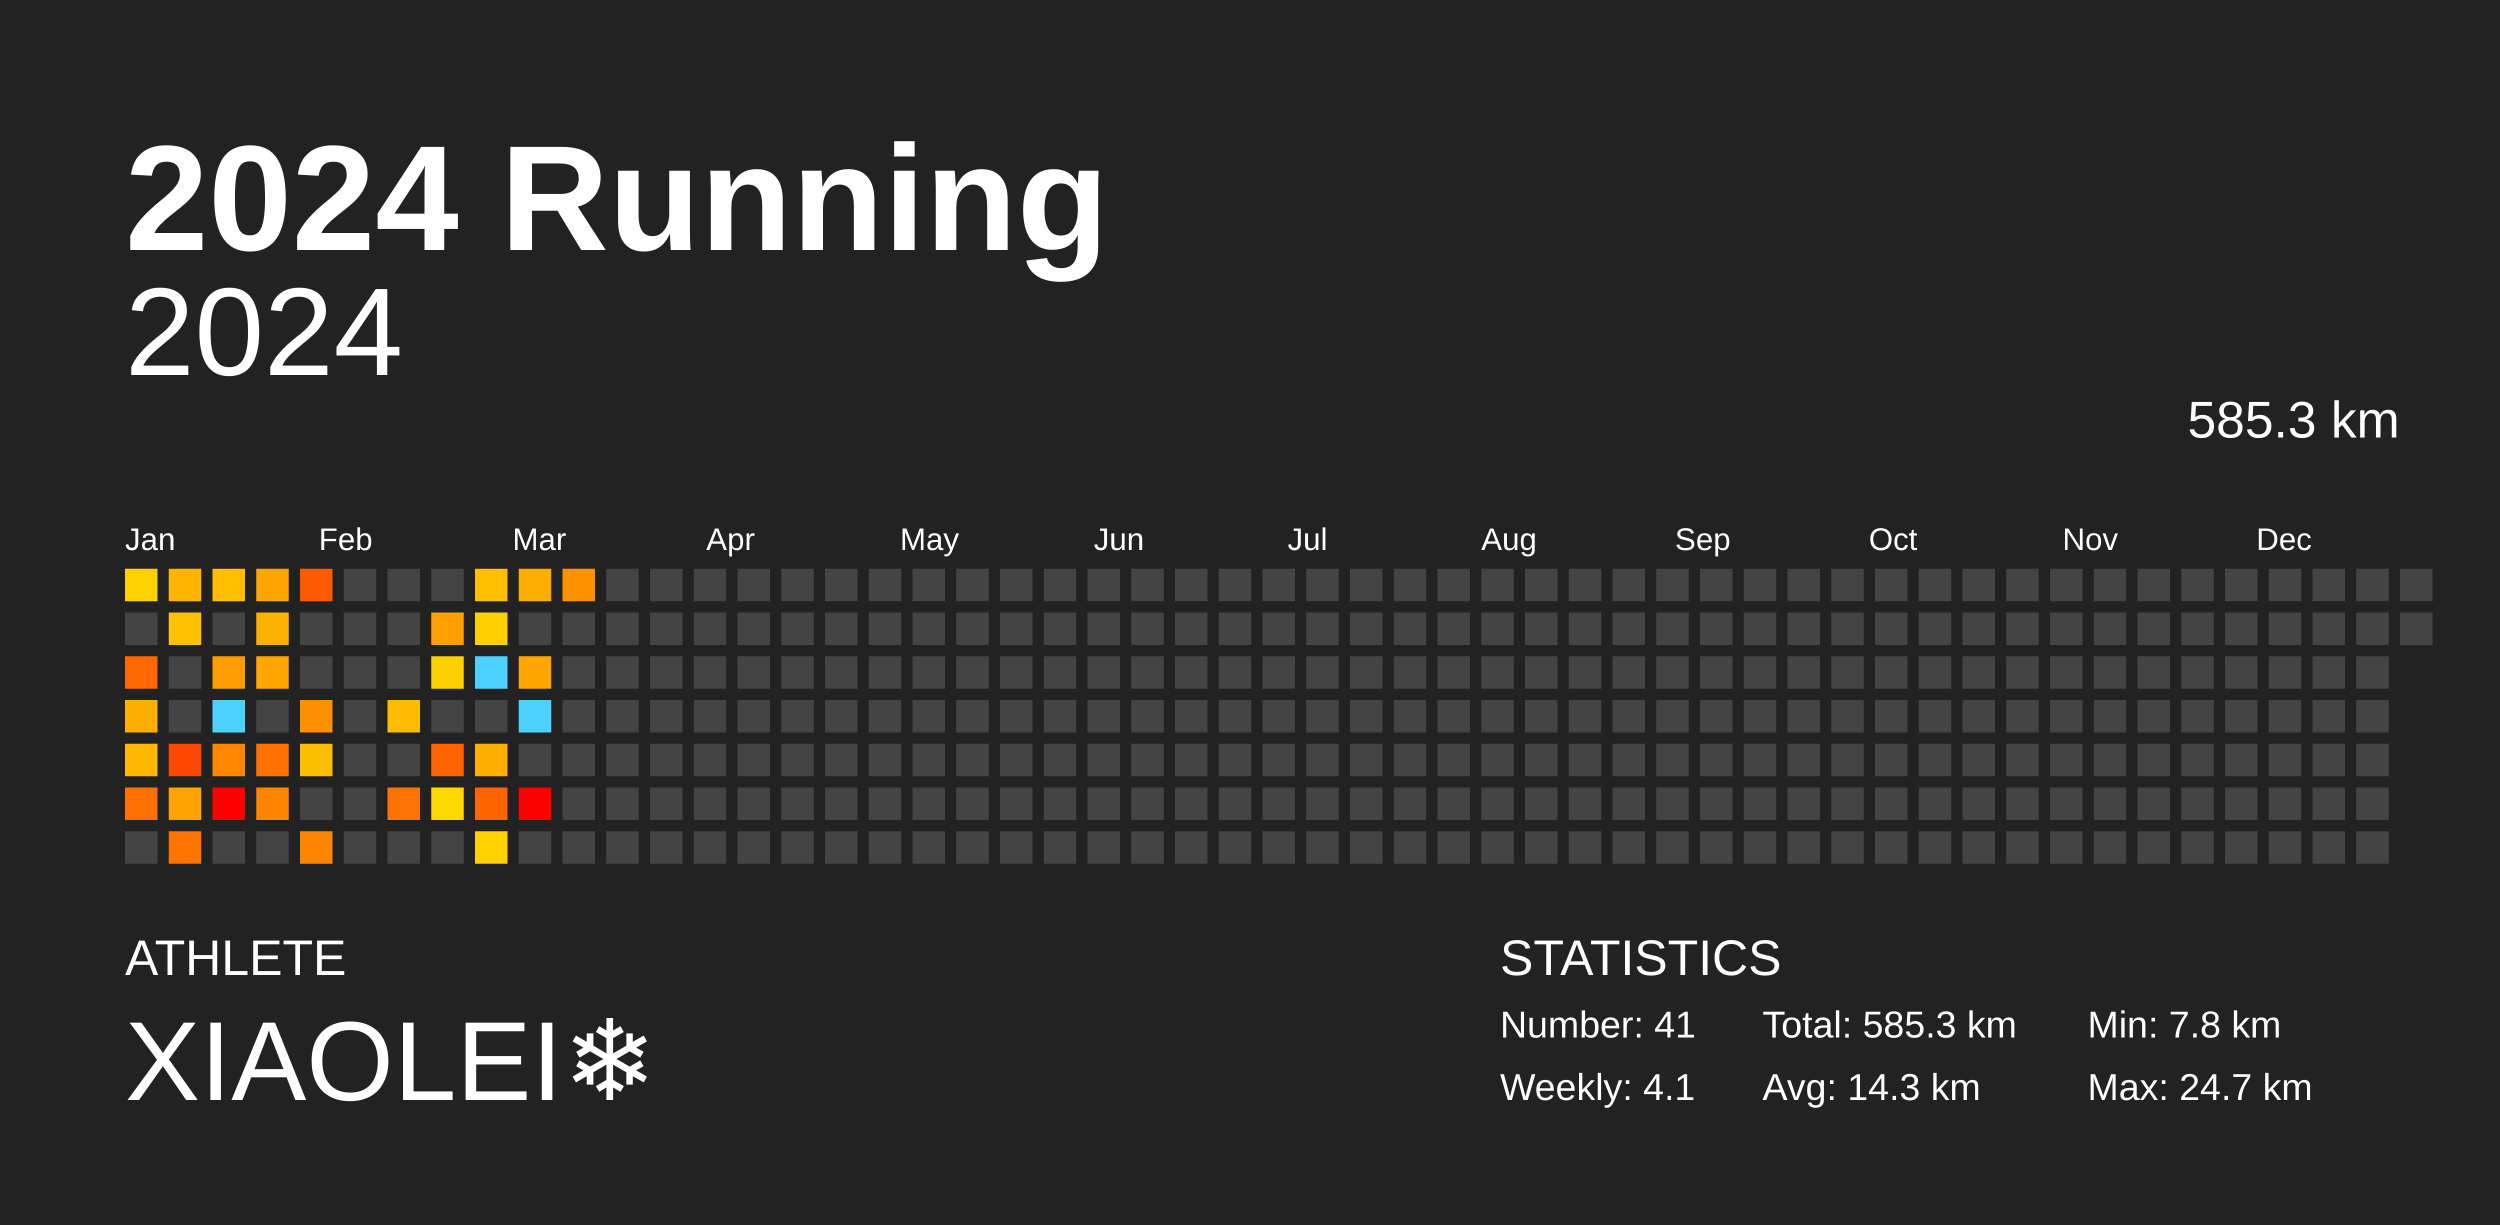
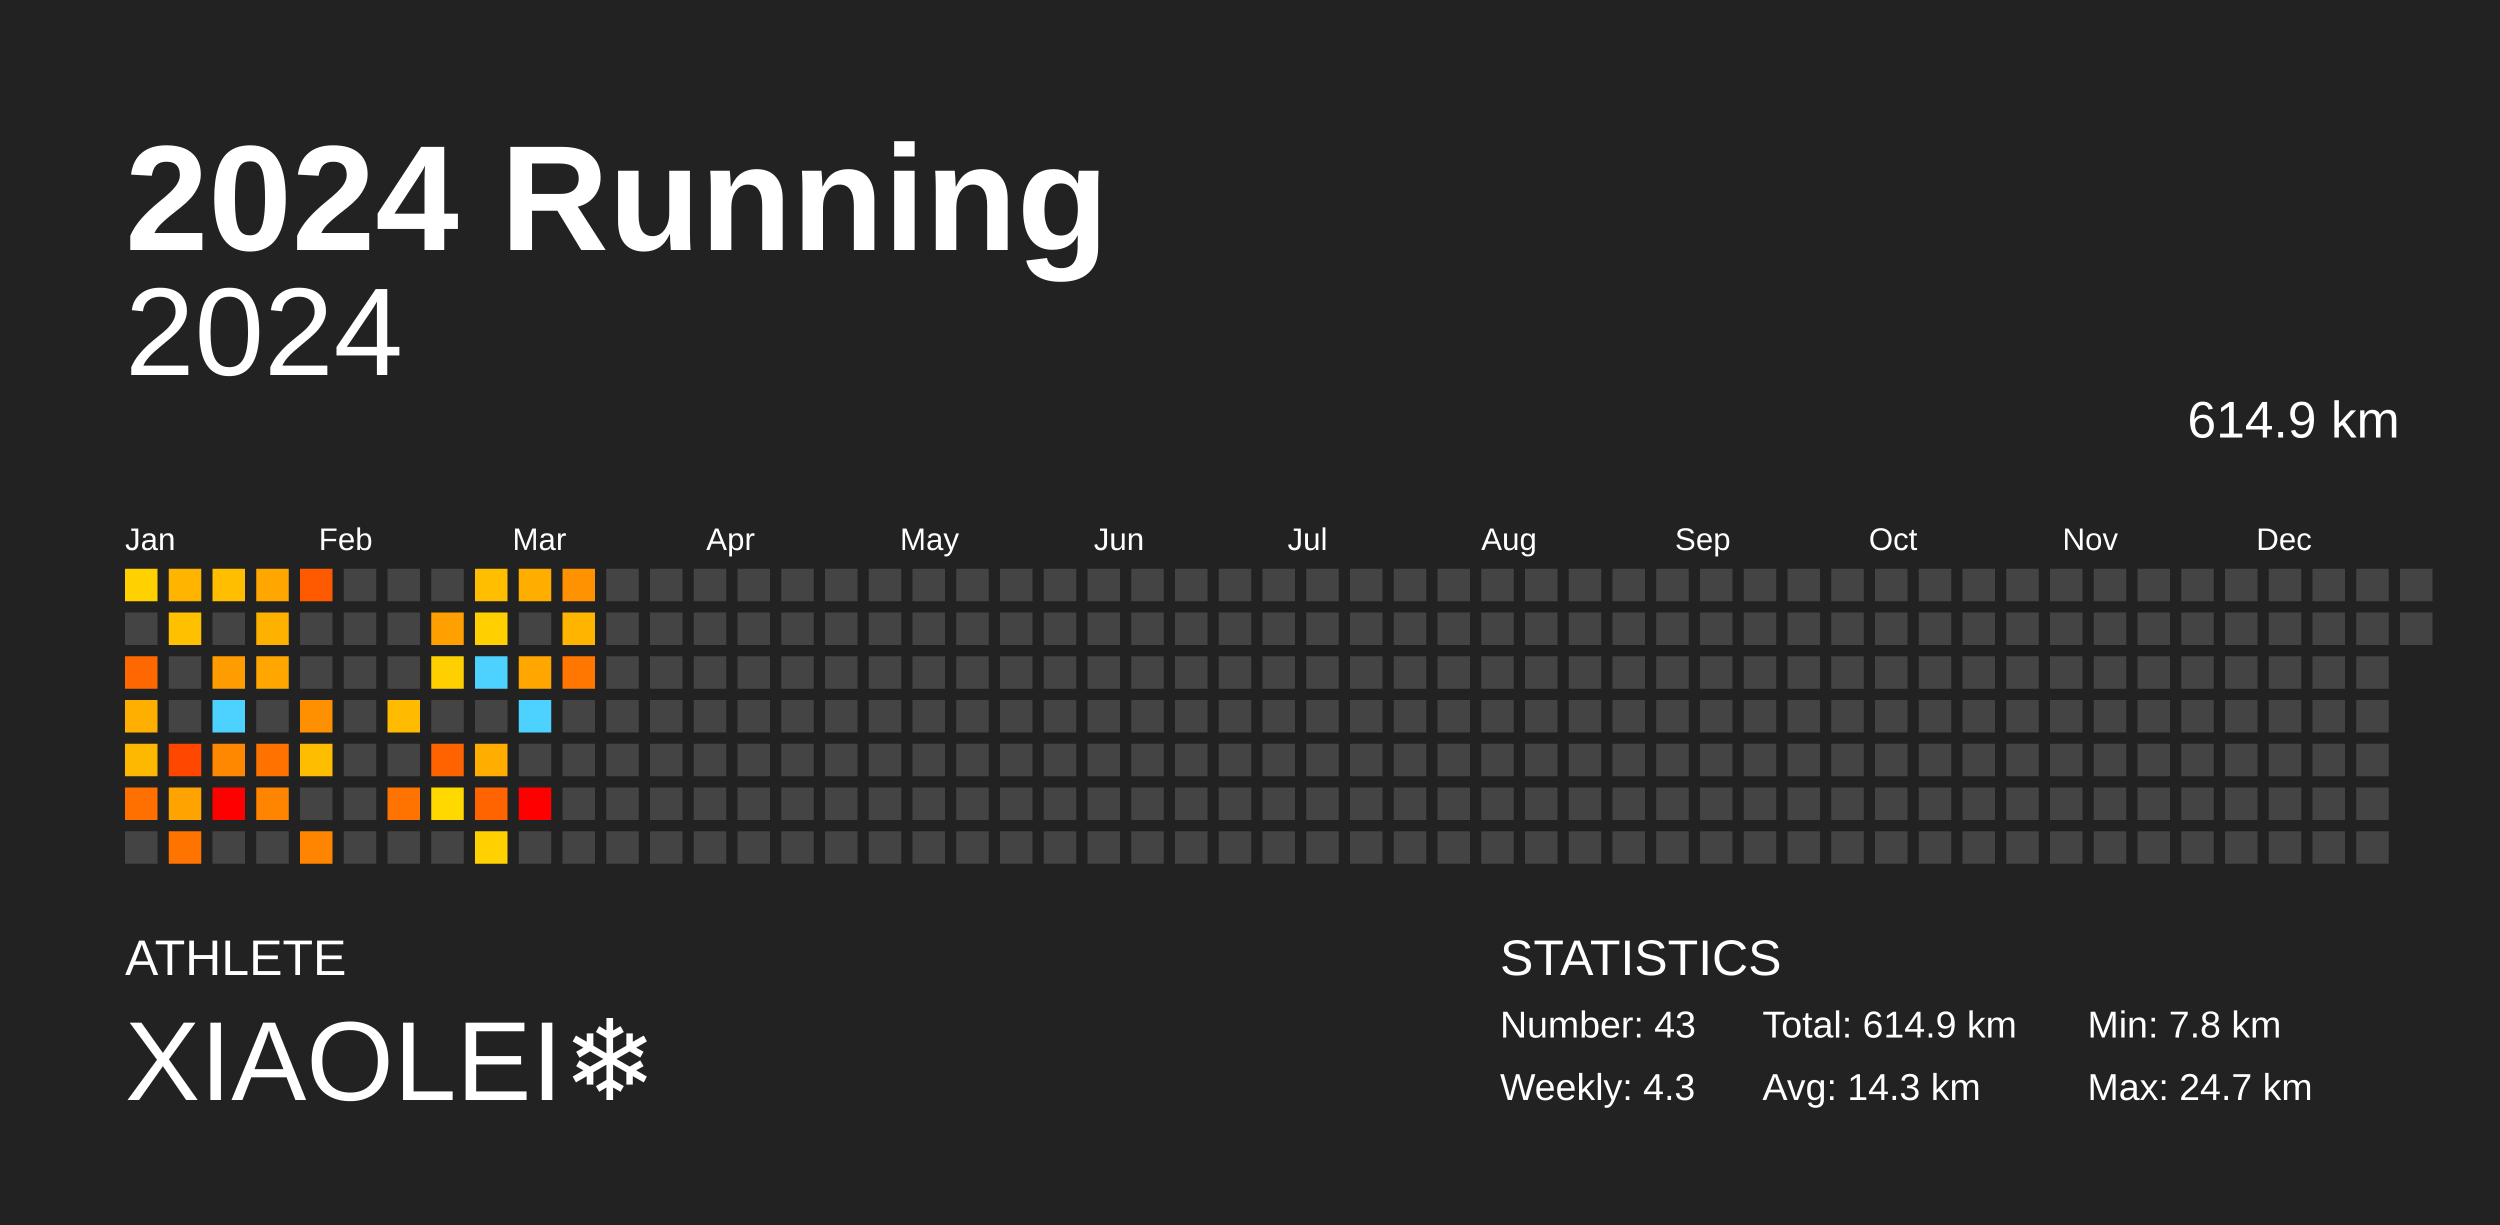
<svg xmlns="http://www.w3.org/2000/svg" baseProfile="full" height="98mm" version="1.1" viewBox="0,0,200,98" width="200mm">
  <defs />
  <rect fill="#222222" height="98" width="200" x="0" y="0" />
  <text fill="#FFFFFF" style="font-size:12px; font-family:Arial; font-weight:bold;" x="10" y="20">2024 Running</text>
  <text fill="#FFFFFF" style="font-size:4px; font-family:Arial" x="10" y="78">ATHLETE</text>
  <text fill="#FFFFFF" style="font-size:9px; font-family:Arial" x="10" y="88">XIAOLEI❄️</text>
  <text fill="#FFFFFF" style="font-size:4px; font-family:Arial" x="120" y="78">STATISTICS</text>
-   <text fill="#FFFFFF" style="font-size:3px; font-family:Arial" x="120" y="83">Number: 41</text>
-   <text fill="#FFFFFF" style="font-size:3px; font-family:Arial" x="120" y="88">Weekly: 4.1</text>
-   <text fill="#FFFFFF" style="font-size:3px; font-family:Arial" x="141" y="83">Total: 585.3 km</text>
+   <text fill="#FFFFFF" style="font-size:3px; font-family:Arial" x="120" y="83">Number: 43</text>
+   <text fill="#FFFFFF" style="font-size:3px; font-family:Arial" x="120" y="88">Weekly: 4.3</text>
+   <text fill="#FFFFFF" style="font-size:3px; font-family:Arial" x="141" y="83">Total: 614.9 km</text>
  <text fill="#FFFFFF" style="font-size:3px; font-family:Arial" x="141" y="88">Avg: 14.3 km</text>
  <text fill="#FFFFFF" style="font-size:3px; font-family:Arial" x="167" y="83">Min: 7.8 km</text>
  <text fill="#FFFFFF" style="font-size:3px; font-family:Arial" x="167" y="88">Max: 24.7 km</text>
  <text alignment-baseline="hanging" fill="#FFFFFF" style="font-size:10.0px; font-family:Arial;" x="10" y="30">2024</text>
-   <text alignment-baseline="hanging" fill="#FFFFFF" style="font-size:4.125px; font-family:Arial;" x="175" y="35">585.3 km</text>
+   <text alignment-baseline="hanging" fill="#FFFFFF" style="font-size:4.125px; font-family:Arial;" x="175" y="35">614.9 km</text>
  <text fill="#FFFFFF" style="font-size:2.5px; font-family:Arial" x="10.0" y="44">Jan</text>
  <text fill="#FFFFFF" style="font-size:2.5px; font-family:Arial" x="25.5" y="44">Feb</text>
  <text fill="#FFFFFF" style="font-size:2.5px; font-family:Arial" x="41.0" y="44">Mar</text>
  <text fill="#FFFFFF" style="font-size:2.5px; font-family:Arial" x="56.5" y="44">Apr</text>
  <text fill="#FFFFFF" style="font-size:2.5px; font-family:Arial" x="72.0" y="44">May</text>
  <text fill="#FFFFFF" style="font-size:2.5px; font-family:Arial" x="87.5" y="44">Jun</text>
  <text fill="#FFFFFF" style="font-size:2.5px; font-family:Arial" x="103.0" y="44">Jul</text>
  <text fill="#FFFFFF" style="font-size:2.5px; font-family:Arial" x="118.5" y="44">Aug</text>
  <text fill="#FFFFFF" style="font-size:2.5px; font-family:Arial" x="134.0" y="44">Sep</text>
  <text fill="#FFFFFF" style="font-size:2.5px; font-family:Arial" x="149.5" y="44">Oct</text>
  <text fill="#FFFFFF" style="font-size:2.5px; font-family:Arial" x="165.0" y="44">Nov</text>
  <text fill="#FFFFFF" style="font-size:2.5px; font-family:Arial" x="180.5" y="44">Dec</text>
  <rect fill="#ffd100" height="2.6" width="2.6" x="10.0" y="45.5" />
  <rect fill="#444444" height="2.6" width="2.6" x="10.0" y="49.0" />
  <rect fill="#ff6700" height="2.6" width="2.6" x="10.0" y="52.5" />
  <rect fill="#ffaf00" height="2.6" width="2.6" x="10.0" y="56.0" />
  <rect fill="#ffb800" height="2.6" width="2.6" x="10.0" y="59.5" />
  <rect fill="#ff7000" height="2.6" width="2.6" x="10.0" y="63.0" />
  <rect fill="#444444" height="2.6" width="2.6" x="10.0" y="66.5" />
  <rect fill="#ffb400" height="2.6" width="2.6" x="13.5" y="45.5" />
  <rect fill="#ffc000" height="2.6" width="2.6" x="13.5" y="49.0" />
  <rect fill="#444444" height="2.6" width="2.6" x="13.5" y="52.5" />
  <rect fill="#444444" height="2.6" width="2.6" x="13.5" y="56.0" />
  <rect fill="#ff4700" height="2.6" width="2.6" x="13.5" y="59.5" />
  <rect fill="#ffa300" height="2.6" width="2.6" x="13.5" y="63.0" />
  <rect fill="#ff7300" height="2.6" width="2.6" x="13.5" y="66.5" />
  <rect fill="#ffbe00" height="2.6" width="2.6" x="17.0" y="45.5" />
  <rect fill="#444444" height="2.6" width="2.6" x="17.0" y="49.0" />
  <rect fill="#ff9d00" height="2.6" width="2.6" x="17.0" y="52.5" />
  <rect fill="#4dd2ff" height="2.6" width="2.6" x="17.0" y="56.0" />
  <rect fill="#ff8800" height="2.6" width="2.6" x="17.0" y="59.5" />
  <rect fill="red" height="2.6" width="2.6" x="17.0" y="63.0" />
  <rect fill="#444444" height="2.6" width="2.6" x="17.0" y="66.5" />
  <rect fill="#ffa700" height="2.6" width="2.6" x="20.5" y="45.5" />
  <rect fill="#ffb100" height="2.6" width="2.6" x="20.5" y="49.0" />
  <rect fill="#ffa600" height="2.6" width="2.6" x="20.5" y="52.5" />
  <rect fill="#444444" height="2.6" width="2.6" x="20.5" y="56.0" />
  <rect fill="#ff7200" height="2.6" width="2.6" x="20.5" y="59.5" />
  <rect fill="#ff8500" height="2.6" width="2.6" x="20.5" y="63.0" />
  <rect fill="#444444" height="2.6" width="2.6" x="20.5" y="66.5" />
  <rect fill="#ff5a00" height="2.6" width="2.6" x="24.0" y="45.5" />
  <rect fill="#444444" height="2.6" width="2.6" x="24.0" y="49.0" />
  <rect fill="#444444" height="2.6" width="2.6" x="24.0" y="52.5" />
  <rect fill="#ff9100" height="2.6" width="2.6" x="24.0" y="56.0" />
  <rect fill="#ffbd00" height="2.6" width="2.6" x="24.0" y="59.5" />
  <rect fill="#444444" height="2.6" width="2.6" x="24.0" y="63.0" />
  <rect fill="#ff8500" height="2.6" width="2.6" x="24.0" y="66.5" />
  <rect fill="#444444" height="2.6" width="2.6" x="27.5" y="45.5" />
  <rect fill="#444444" height="2.6" width="2.6" x="27.5" y="49.0" />
  <rect fill="#444444" height="2.6" width="2.6" x="27.5" y="52.5" />
  <rect fill="#444444" height="2.6" width="2.6" x="27.5" y="56.0" />
  <rect fill="#444444" height="2.6" width="2.6" x="27.5" y="59.5" />
  <rect fill="#444444" height="2.6" width="2.6" x="27.5" y="63.0" />
  <rect fill="#444444" height="2.6" width="2.6" x="27.5" y="66.5" />
  <rect fill="#444444" height="2.6" width="2.6" x="31.0" y="45.5" />
  <rect fill="#444444" height="2.6" width="2.6" x="31.0" y="49.0" />
  <rect fill="#444444" height="2.6" width="2.6" x="31.0" y="52.5" />
  <rect fill="#ffbb00" height="2.6" width="2.6" x="31.0" y="56.0" />
  <rect fill="#444444" height="2.6" width="2.6" x="31.0" y="59.5" />
  <rect fill="#ff7400" height="2.6" width="2.6" x="31.0" y="63.0" />
  <rect fill="#444444" height="2.6" width="2.6" x="31.0" y="66.5" />
  <rect fill="#444444" height="2.6" width="2.6" x="34.5" y="45.5" />
  <rect fill="#ff9f00" height="2.6" width="2.6" x="34.5" y="49.0" />
  <rect fill="#ffd000" height="2.6" width="2.6" x="34.5" y="52.5" />
  <rect fill="#444444" height="2.6" width="2.6" x="34.5" y="56.0" />
  <rect fill="#ff6300" height="2.6" width="2.6" x="34.5" y="59.5" />
  <rect fill="#ffd800" height="2.6" width="2.6" x="34.5" y="63.0" />
  <rect fill="#444444" height="2.6" width="2.6" x="34.5" y="66.5" />
  <rect fill="#ffbe00" height="2.6" width="2.6" x="38.0" y="45.5" />
  <rect fill="#ffcf00" height="2.6" width="2.6" x="38.0" y="49.0" />
  <rect fill="#4dd2ff" height="2.6" width="2.6" x="38.0" y="52.5" />
  <rect fill="#444444" height="2.6" width="2.6" x="38.0" y="56.0" />
  <rect fill="#ffae00" height="2.6" width="2.6" x="38.0" y="59.5" />
  <rect fill="#ff6400" height="2.6" width="2.6" x="38.0" y="63.0" />
  <rect fill="#ffd100" height="2.6" width="2.6" x="38.0" y="66.5" />
  <rect fill="#ffae00" height="2.6" width="2.6" x="41.5" y="45.5" />
  <rect fill="#444444" height="2.6" width="2.6" x="41.5" y="49.0" />
  <rect fill="#ffa700" height="2.6" width="2.6" x="41.5" y="52.5" />
  <rect fill="#4dd2ff" height="2.6" width="2.6" x="41.5" y="56.0" />
  <rect fill="#444444" height="2.6" width="2.6" x="41.5" y="59.5" />
  <rect fill="red" height="2.6" width="2.6" x="41.5" y="63.0" />
  <rect fill="#444444" height="2.6" width="2.6" x="41.5" y="66.5" />
  <rect fill="#ff9200" height="2.6" width="2.6" x="45.0" y="45.5" />
-   <rect fill="#444444" height="2.6" width="2.6" x="45.0" y="49.0" />
-   <rect fill="#444444" height="2.6" width="2.6" x="45.0" y="52.5" />
+   <rect fill="#ffb400" height="2.6" width="2.6" x="45.0" y="49.0" />
+   <rect fill="#ff7700" height="2.6" width="2.6" x="45.0" y="52.5" />
  <rect fill="#444444" height="2.6" width="2.6" x="45.0" y="56.0" />
  <rect fill="#444444" height="2.6" width="2.6" x="45.0" y="59.5" />
  <rect fill="#444444" height="2.6" width="2.6" x="45.0" y="63.0" />
  <rect fill="#444444" height="2.6" width="2.6" x="45.0" y="66.5" />
  <rect fill="#444444" height="2.6" width="2.6" x="48.5" y="45.5" />
  <rect fill="#444444" height="2.6" width="2.6" x="48.5" y="49.0" />
  <rect fill="#444444" height="2.6" width="2.6" x="48.5" y="52.5" />
  <rect fill="#444444" height="2.6" width="2.6" x="48.5" y="56.0" />
  <rect fill="#444444" height="2.6" width="2.6" x="48.5" y="59.5" />
  <rect fill="#444444" height="2.6" width="2.6" x="48.5" y="63.0" />
  <rect fill="#444444" height="2.6" width="2.6" x="48.5" y="66.5" />
  <rect fill="#444444" height="2.6" width="2.6" x="52.0" y="45.5" />
  <rect fill="#444444" height="2.6" width="2.6" x="52.0" y="49.0" />
  <rect fill="#444444" height="2.6" width="2.6" x="52.0" y="52.5" />
  <rect fill="#444444" height="2.6" width="2.6" x="52.0" y="56.0" />
  <rect fill="#444444" height="2.6" width="2.6" x="52.0" y="59.5" />
  <rect fill="#444444" height="2.6" width="2.6" x="52.0" y="63.0" />
  <rect fill="#444444" height="2.6" width="2.6" x="52.0" y="66.5" />
  <rect fill="#444444" height="2.6" width="2.6" x="55.5" y="45.5" />
  <rect fill="#444444" height="2.6" width="2.6" x="55.5" y="49.0" />
  <rect fill="#444444" height="2.6" width="2.6" x="55.5" y="52.5" />
  <rect fill="#444444" height="2.6" width="2.6" x="55.5" y="56.0" />
  <rect fill="#444444" height="2.6" width="2.6" x="55.5" y="59.5" />
  <rect fill="#444444" height="2.6" width="2.6" x="55.5" y="63.0" />
  <rect fill="#444444" height="2.6" width="2.6" x="55.5" y="66.5" />
  <rect fill="#444444" height="2.6" width="2.6" x="59.0" y="45.5" />
  <rect fill="#444444" height="2.6" width="2.6" x="59.0" y="49.0" />
  <rect fill="#444444" height="2.6" width="2.6" x="59.0" y="52.5" />
  <rect fill="#444444" height="2.6" width="2.6" x="59.0" y="56.0" />
  <rect fill="#444444" height="2.6" width="2.6" x="59.0" y="59.5" />
  <rect fill="#444444" height="2.6" width="2.6" x="59.0" y="63.0" />
  <rect fill="#444444" height="2.6" width="2.6" x="59.0" y="66.5" />
  <rect fill="#444444" height="2.6" width="2.6" x="62.5" y="45.5" />
  <rect fill="#444444" height="2.6" width="2.6" x="62.5" y="49.0" />
  <rect fill="#444444" height="2.6" width="2.6" x="62.5" y="52.5" />
  <rect fill="#444444" height="2.6" width="2.6" x="62.5" y="56.0" />
  <rect fill="#444444" height="2.6" width="2.6" x="62.5" y="59.5" />
  <rect fill="#444444" height="2.6" width="2.6" x="62.5" y="63.0" />
  <rect fill="#444444" height="2.6" width="2.6" x="62.5" y="66.5" />
  <rect fill="#444444" height="2.6" width="2.6" x="66.0" y="45.5" />
  <rect fill="#444444" height="2.6" width="2.6" x="66.0" y="49.0" />
  <rect fill="#444444" height="2.6" width="2.6" x="66.0" y="52.5" />
  <rect fill="#444444" height="2.6" width="2.6" x="66.0" y="56.0" />
  <rect fill="#444444" height="2.6" width="2.6" x="66.0" y="59.5" />
  <rect fill="#444444" height="2.6" width="2.6" x="66.0" y="63.0" />
  <rect fill="#444444" height="2.6" width="2.6" x="66.0" y="66.5" />
  <rect fill="#444444" height="2.6" width="2.6" x="69.5" y="45.5" />
  <rect fill="#444444" height="2.6" width="2.6" x="69.5" y="49.0" />
  <rect fill="#444444" height="2.6" width="2.6" x="69.5" y="52.5" />
  <rect fill="#444444" height="2.6" width="2.6" x="69.5" y="56.0" />
  <rect fill="#444444" height="2.6" width="2.6" x="69.5" y="59.5" />
  <rect fill="#444444" height="2.6" width="2.6" x="69.5" y="63.0" />
  <rect fill="#444444" height="2.6" width="2.6" x="69.5" y="66.5" />
  <rect fill="#444444" height="2.6" width="2.6" x="73.0" y="45.5" />
  <rect fill="#444444" height="2.6" width="2.6" x="73.0" y="49.0" />
  <rect fill="#444444" height="2.6" width="2.6" x="73.0" y="52.5" />
  <rect fill="#444444" height="2.6" width="2.6" x="73.0" y="56.0" />
  <rect fill="#444444" height="2.6" width="2.6" x="73.0" y="59.5" />
  <rect fill="#444444" height="2.6" width="2.6" x="73.0" y="63.0" />
  <rect fill="#444444" height="2.6" width="2.6" x="73.0" y="66.5" />
  <rect fill="#444444" height="2.6" width="2.6" x="76.5" y="45.5" />
  <rect fill="#444444" height="2.6" width="2.6" x="76.5" y="49.0" />
  <rect fill="#444444" height="2.6" width="2.6" x="76.5" y="52.5" />
  <rect fill="#444444" height="2.6" width="2.6" x="76.5" y="56.0" />
  <rect fill="#444444" height="2.6" width="2.6" x="76.5" y="59.5" />
  <rect fill="#444444" height="2.6" width="2.6" x="76.5" y="63.0" />
  <rect fill="#444444" height="2.6" width="2.6" x="76.5" y="66.5" />
  <rect fill="#444444" height="2.6" width="2.6" x="80.0" y="45.5" />
  <rect fill="#444444" height="2.6" width="2.6" x="80.0" y="49.0" />
  <rect fill="#444444" height="2.6" width="2.6" x="80.0" y="52.5" />
  <rect fill="#444444" height="2.6" width="2.6" x="80.0" y="56.0" />
  <rect fill="#444444" height="2.6" width="2.6" x="80.0" y="59.5" />
  <rect fill="#444444" height="2.6" width="2.6" x="80.0" y="63.0" />
  <rect fill="#444444" height="2.6" width="2.6" x="80.0" y="66.5" />
  <rect fill="#444444" height="2.6" width="2.6" x="83.5" y="45.5" />
  <rect fill="#444444" height="2.6" width="2.6" x="83.5" y="49.0" />
  <rect fill="#444444" height="2.6" width="2.6" x="83.5" y="52.5" />
  <rect fill="#444444" height="2.6" width="2.6" x="83.5" y="56.0" />
  <rect fill="#444444" height="2.6" width="2.6" x="83.5" y="59.5" />
  <rect fill="#444444" height="2.6" width="2.6" x="83.5" y="63.0" />
  <rect fill="#444444" height="2.6" width="2.6" x="83.5" y="66.5" />
  <rect fill="#444444" height="2.6" width="2.6" x="87.0" y="45.5" />
  <rect fill="#444444" height="2.6" width="2.6" x="87.0" y="49.0" />
  <rect fill="#444444" height="2.6" width="2.6" x="87.0" y="52.5" />
  <rect fill="#444444" height="2.6" width="2.6" x="87.0" y="56.0" />
  <rect fill="#444444" height="2.6" width="2.6" x="87.0" y="59.5" />
  <rect fill="#444444" height="2.6" width="2.6" x="87.0" y="63.0" />
  <rect fill="#444444" height="2.6" width="2.6" x="87.0" y="66.5" />
  <rect fill="#444444" height="2.6" width="2.6" x="90.5" y="45.5" />
  <rect fill="#444444" height="2.6" width="2.6" x="90.5" y="49.0" />
  <rect fill="#444444" height="2.6" width="2.6" x="90.5" y="52.5" />
  <rect fill="#444444" height="2.6" width="2.6" x="90.5" y="56.0" />
  <rect fill="#444444" height="2.6" width="2.6" x="90.5" y="59.5" />
  <rect fill="#444444" height="2.6" width="2.6" x="90.5" y="63.0" />
  <rect fill="#444444" height="2.6" width="2.6" x="90.5" y="66.5" />
  <rect fill="#444444" height="2.6" width="2.6" x="94.0" y="45.5" />
  <rect fill="#444444" height="2.6" width="2.6" x="94.0" y="49.0" />
  <rect fill="#444444" height="2.6" width="2.6" x="94.0" y="52.5" />
  <rect fill="#444444" height="2.6" width="2.6" x="94.0" y="56.0" />
  <rect fill="#444444" height="2.6" width="2.6" x="94.0" y="59.5" />
  <rect fill="#444444" height="2.6" width="2.6" x="94.0" y="63.0" />
  <rect fill="#444444" height="2.6" width="2.6" x="94.0" y="66.5" />
  <rect fill="#444444" height="2.6" width="2.6" x="97.5" y="45.5" />
  <rect fill="#444444" height="2.6" width="2.6" x="97.5" y="49.0" />
  <rect fill="#444444" height="2.6" width="2.6" x="97.5" y="52.5" />
  <rect fill="#444444" height="2.6" width="2.6" x="97.5" y="56.0" />
  <rect fill="#444444" height="2.6" width="2.6" x="97.5" y="59.5" />
  <rect fill="#444444" height="2.6" width="2.6" x="97.5" y="63.0" />
  <rect fill="#444444" height="2.6" width="2.6" x="97.5" y="66.5" />
  <rect fill="#444444" height="2.6" width="2.6" x="101.0" y="45.5" />
  <rect fill="#444444" height="2.6" width="2.6" x="101.0" y="49.0" />
  <rect fill="#444444" height="2.6" width="2.6" x="101.0" y="52.5" />
  <rect fill="#444444" height="2.6" width="2.6" x="101.0" y="56.0" />
  <rect fill="#444444" height="2.6" width="2.6" x="101.0" y="59.5" />
  <rect fill="#444444" height="2.6" width="2.6" x="101.0" y="63.0" />
  <rect fill="#444444" height="2.6" width="2.6" x="101.0" y="66.5" />
  <rect fill="#444444" height="2.6" width="2.6" x="104.5" y="45.5" />
  <rect fill="#444444" height="2.6" width="2.6" x="104.5" y="49.0" />
  <rect fill="#444444" height="2.6" width="2.6" x="104.5" y="52.5" />
  <rect fill="#444444" height="2.6" width="2.6" x="104.5" y="56.0" />
  <rect fill="#444444" height="2.6" width="2.6" x="104.5" y="59.5" />
  <rect fill="#444444" height="2.6" width="2.6" x="104.5" y="63.0" />
  <rect fill="#444444" height="2.6" width="2.6" x="104.5" y="66.5" />
  <rect fill="#444444" height="2.6" width="2.6" x="108.0" y="45.5" />
  <rect fill="#444444" height="2.6" width="2.6" x="108.0" y="49.0" />
  <rect fill="#444444" height="2.6" width="2.6" x="108.0" y="52.5" />
  <rect fill="#444444" height="2.6" width="2.6" x="108.0" y="56.0" />
  <rect fill="#444444" height="2.6" width="2.6" x="108.0" y="59.5" />
  <rect fill="#444444" height="2.6" width="2.6" x="108.0" y="63.0" />
  <rect fill="#444444" height="2.6" width="2.6" x="108.0" y="66.5" />
  <rect fill="#444444" height="2.6" width="2.6" x="111.5" y="45.5" />
  <rect fill="#444444" height="2.6" width="2.6" x="111.5" y="49.0" />
  <rect fill="#444444" height="2.6" width="2.6" x="111.5" y="52.5" />
  <rect fill="#444444" height="2.6" width="2.6" x="111.5" y="56.0" />
  <rect fill="#444444" height="2.6" width="2.6" x="111.5" y="59.5" />
  <rect fill="#444444" height="2.6" width="2.6" x="111.5" y="63.0" />
  <rect fill="#444444" height="2.6" width="2.6" x="111.5" y="66.5" />
  <rect fill="#444444" height="2.6" width="2.6" x="115.0" y="45.5" />
  <rect fill="#444444" height="2.6" width="2.6" x="115.0" y="49.0" />
  <rect fill="#444444" height="2.6" width="2.6" x="115.0" y="52.5" />
  <rect fill="#444444" height="2.6" width="2.6" x="115.0" y="56.0" />
  <rect fill="#444444" height="2.6" width="2.6" x="115.0" y="59.5" />
  <rect fill="#444444" height="2.6" width="2.6" x="115.0" y="63.0" />
  <rect fill="#444444" height="2.6" width="2.6" x="115.0" y="66.5" />
  <rect fill="#444444" height="2.6" width="2.6" x="118.5" y="45.5" />
  <rect fill="#444444" height="2.6" width="2.6" x="118.5" y="49.0" />
  <rect fill="#444444" height="2.6" width="2.6" x="118.5" y="52.5" />
  <rect fill="#444444" height="2.6" width="2.6" x="118.5" y="56.0" />
  <rect fill="#444444" height="2.6" width="2.6" x="118.5" y="59.5" />
  <rect fill="#444444" height="2.6" width="2.6" x="118.5" y="63.0" />
  <rect fill="#444444" height="2.6" width="2.6" x="118.5" y="66.5" />
  <rect fill="#444444" height="2.6" width="2.6" x="122.0" y="45.5" />
  <rect fill="#444444" height="2.6" width="2.6" x="122.0" y="49.0" />
  <rect fill="#444444" height="2.6" width="2.6" x="122.0" y="52.5" />
  <rect fill="#444444" height="2.6" width="2.6" x="122.0" y="56.0" />
  <rect fill="#444444" height="2.6" width="2.6" x="122.0" y="59.5" />
  <rect fill="#444444" height="2.6" width="2.6" x="122.0" y="63.0" />
  <rect fill="#444444" height="2.6" width="2.6" x="122.0" y="66.5" />
  <rect fill="#444444" height="2.6" width="2.6" x="125.5" y="45.5" />
  <rect fill="#444444" height="2.6" width="2.6" x="125.5" y="49.0" />
  <rect fill="#444444" height="2.6" width="2.6" x="125.5" y="52.5" />
  <rect fill="#444444" height="2.6" width="2.6" x="125.5" y="56.0" />
  <rect fill="#444444" height="2.6" width="2.6" x="125.5" y="59.5" />
  <rect fill="#444444" height="2.6" width="2.6" x="125.5" y="63.0" />
  <rect fill="#444444" height="2.6" width="2.6" x="125.5" y="66.5" />
  <rect fill="#444444" height="2.6" width="2.6" x="129.0" y="45.5" />
  <rect fill="#444444" height="2.6" width="2.6" x="129.0" y="49.0" />
  <rect fill="#444444" height="2.6" width="2.6" x="129.0" y="52.5" />
  <rect fill="#444444" height="2.6" width="2.6" x="129.0" y="56.0" />
  <rect fill="#444444" height="2.6" width="2.6" x="129.0" y="59.5" />
  <rect fill="#444444" height="2.6" width="2.6" x="129.0" y="63.0" />
  <rect fill="#444444" height="2.6" width="2.6" x="129.0" y="66.5" />
  <rect fill="#444444" height="2.6" width="2.6" x="132.5" y="45.5" />
  <rect fill="#444444" height="2.6" width="2.6" x="132.5" y="49.0" />
  <rect fill="#444444" height="2.6" width="2.6" x="132.5" y="52.5" />
  <rect fill="#444444" height="2.6" width="2.6" x="132.5" y="56.0" />
  <rect fill="#444444" height="2.6" width="2.6" x="132.5" y="59.5" />
  <rect fill="#444444" height="2.6" width="2.6" x="132.5" y="63.0" />
  <rect fill="#444444" height="2.6" width="2.6" x="132.5" y="66.5" />
  <rect fill="#444444" height="2.6" width="2.6" x="136.0" y="45.5" />
  <rect fill="#444444" height="2.6" width="2.6" x="136.0" y="49.0" />
  <rect fill="#444444" height="2.6" width="2.6" x="136.0" y="52.5" />
  <rect fill="#444444" height="2.6" width="2.6" x="136.0" y="56.0" />
  <rect fill="#444444" height="2.6" width="2.6" x="136.0" y="59.5" />
  <rect fill="#444444" height="2.6" width="2.6" x="136.0" y="63.0" />
  <rect fill="#444444" height="2.6" width="2.6" x="136.0" y="66.5" />
  <rect fill="#444444" height="2.6" width="2.6" x="139.5" y="45.5" />
  <rect fill="#444444" height="2.6" width="2.6" x="139.5" y="49.0" />
  <rect fill="#444444" height="2.6" width="2.6" x="139.5" y="52.5" />
  <rect fill="#444444" height="2.6" width="2.6" x="139.5" y="56.0" />
  <rect fill="#444444" height="2.6" width="2.6" x="139.5" y="59.5" />
  <rect fill="#444444" height="2.6" width="2.6" x="139.5" y="63.0" />
  <rect fill="#444444" height="2.6" width="2.6" x="139.5" y="66.5" />
  <rect fill="#444444" height="2.6" width="2.6" x="143.0" y="45.5" />
  <rect fill="#444444" height="2.6" width="2.6" x="143.0" y="49.0" />
  <rect fill="#444444" height="2.6" width="2.6" x="143.0" y="52.5" />
  <rect fill="#444444" height="2.6" width="2.6" x="143.0" y="56.0" />
  <rect fill="#444444" height="2.6" width="2.6" x="143.0" y="59.5" />
  <rect fill="#444444" height="2.6" width="2.6" x="143.0" y="63.0" />
  <rect fill="#444444" height="2.6" width="2.6" x="143.0" y="66.5" />
  <rect fill="#444444" height="2.6" width="2.6" x="146.5" y="45.5" />
  <rect fill="#444444" height="2.6" width="2.6" x="146.5" y="49.0" />
  <rect fill="#444444" height="2.6" width="2.6" x="146.5" y="52.5" />
  <rect fill="#444444" height="2.6" width="2.6" x="146.5" y="56.0" />
  <rect fill="#444444" height="2.6" width="2.6" x="146.5" y="59.5" />
  <rect fill="#444444" height="2.6" width="2.6" x="146.5" y="63.0" />
  <rect fill="#444444" height="2.6" width="2.6" x="146.5" y="66.5" />
  <rect fill="#444444" height="2.6" width="2.6" x="150.0" y="45.5" />
  <rect fill="#444444" height="2.6" width="2.6" x="150.0" y="49.0" />
  <rect fill="#444444" height="2.6" width="2.6" x="150.0" y="52.5" />
  <rect fill="#444444" height="2.6" width="2.6" x="150.0" y="56.0" />
  <rect fill="#444444" height="2.6" width="2.6" x="150.0" y="59.5" />
  <rect fill="#444444" height="2.6" width="2.6" x="150.0" y="63.0" />
  <rect fill="#444444" height="2.6" width="2.6" x="150.0" y="66.5" />
  <rect fill="#444444" height="2.6" width="2.6" x="153.5" y="45.5" />
  <rect fill="#444444" height="2.6" width="2.6" x="153.5" y="49.0" />
  <rect fill="#444444" height="2.6" width="2.6" x="153.5" y="52.5" />
  <rect fill="#444444" height="2.6" width="2.6" x="153.5" y="56.0" />
  <rect fill="#444444" height="2.6" width="2.6" x="153.5" y="59.5" />
  <rect fill="#444444" height="2.6" width="2.6" x="153.5" y="63.0" />
  <rect fill="#444444" height="2.6" width="2.6" x="153.5" y="66.5" />
  <rect fill="#444444" height="2.6" width="2.6" x="157.0" y="45.5" />
  <rect fill="#444444" height="2.6" width="2.6" x="157.0" y="49.0" />
  <rect fill="#444444" height="2.6" width="2.6" x="157.0" y="52.5" />
  <rect fill="#444444" height="2.6" width="2.6" x="157.0" y="56.0" />
  <rect fill="#444444" height="2.6" width="2.6" x="157.0" y="59.5" />
  <rect fill="#444444" height="2.6" width="2.6" x="157.0" y="63.0" />
  <rect fill="#444444" height="2.6" width="2.6" x="157.0" y="66.5" />
  <rect fill="#444444" height="2.6" width="2.6" x="160.5" y="45.5" />
  <rect fill="#444444" height="2.6" width="2.6" x="160.5" y="49.0" />
  <rect fill="#444444" height="2.6" width="2.6" x="160.5" y="52.5" />
  <rect fill="#444444" height="2.6" width="2.6" x="160.5" y="56.0" />
  <rect fill="#444444" height="2.6" width="2.6" x="160.5" y="59.5" />
  <rect fill="#444444" height="2.6" width="2.6" x="160.5" y="63.0" />
  <rect fill="#444444" height="2.6" width="2.6" x="160.5" y="66.5" />
  <rect fill="#444444" height="2.6" width="2.6" x="164.0" y="45.5" />
  <rect fill="#444444" height="2.6" width="2.6" x="164.0" y="49.0" />
  <rect fill="#444444" height="2.6" width="2.6" x="164.0" y="52.5" />
  <rect fill="#444444" height="2.6" width="2.6" x="164.0" y="56.0" />
  <rect fill="#444444" height="2.6" width="2.6" x="164.0" y="59.5" />
  <rect fill="#444444" height="2.6" width="2.6" x="164.0" y="63.0" />
  <rect fill="#444444" height="2.6" width="2.6" x="164.0" y="66.5" />
  <rect fill="#444444" height="2.6" width="2.6" x="167.5" y="45.5" />
  <rect fill="#444444" height="2.6" width="2.6" x="167.5" y="49.0" />
  <rect fill="#444444" height="2.6" width="2.6" x="167.5" y="52.5" />
  <rect fill="#444444" height="2.6" width="2.6" x="167.5" y="56.0" />
  <rect fill="#444444" height="2.6" width="2.6" x="167.5" y="59.5" />
  <rect fill="#444444" height="2.6" width="2.6" x="167.5" y="63.0" />
  <rect fill="#444444" height="2.6" width="2.6" x="167.5" y="66.5" />
  <rect fill="#444444" height="2.6" width="2.6" x="171.0" y="45.5" />
  <rect fill="#444444" height="2.6" width="2.6" x="171.0" y="49.0" />
  <rect fill="#444444" height="2.6" width="2.6" x="171.0" y="52.5" />
  <rect fill="#444444" height="2.6" width="2.6" x="171.0" y="56.0" />
  <rect fill="#444444" height="2.6" width="2.6" x="171.0" y="59.5" />
  <rect fill="#444444" height="2.6" width="2.6" x="171.0" y="63.0" />
  <rect fill="#444444" height="2.6" width="2.6" x="171.0" y="66.5" />
  <rect fill="#444444" height="2.6" width="2.6" x="174.5" y="45.5" />
  <rect fill="#444444" height="2.6" width="2.6" x="174.5" y="49.0" />
  <rect fill="#444444" height="2.6" width="2.6" x="174.5" y="52.5" />
  <rect fill="#444444" height="2.6" width="2.6" x="174.5" y="56.0" />
  <rect fill="#444444" height="2.6" width="2.6" x="174.5" y="59.5" />
  <rect fill="#444444" height="2.6" width="2.6" x="174.5" y="63.0" />
  <rect fill="#444444" height="2.6" width="2.6" x="174.5" y="66.5" />
  <rect fill="#444444" height="2.6" width="2.6" x="178.0" y="45.5" />
  <rect fill="#444444" height="2.6" width="2.6" x="178.0" y="49.0" />
  <rect fill="#444444" height="2.6" width="2.6" x="178.0" y="52.5" />
  <rect fill="#444444" height="2.6" width="2.6" x="178.0" y="56.0" />
  <rect fill="#444444" height="2.6" width="2.6" x="178.0" y="59.5" />
  <rect fill="#444444" height="2.6" width="2.6" x="178.0" y="63.0" />
  <rect fill="#444444" height="2.6" width="2.6" x="178.0" y="66.5" />
  <rect fill="#444444" height="2.6" width="2.6" x="181.5" y="45.5" />
  <rect fill="#444444" height="2.6" width="2.6" x="181.5" y="49.0" />
  <rect fill="#444444" height="2.6" width="2.6" x="181.5" y="52.5" />
  <rect fill="#444444" height="2.6" width="2.6" x="181.5" y="56.0" />
  <rect fill="#444444" height="2.6" width="2.6" x="181.5" y="59.5" />
  <rect fill="#444444" height="2.6" width="2.6" x="181.5" y="63.0" />
  <rect fill="#444444" height="2.6" width="2.6" x="181.5" y="66.5" />
  <rect fill="#444444" height="2.6" width="2.6" x="185.0" y="45.5" />
  <rect fill="#444444" height="2.6" width="2.6" x="185.0" y="49.0" />
  <rect fill="#444444" height="2.6" width="2.6" x="185.0" y="52.5" />
  <rect fill="#444444" height="2.6" width="2.6" x="185.0" y="56.0" />
  <rect fill="#444444" height="2.6" width="2.6" x="185.0" y="59.5" />
  <rect fill="#444444" height="2.6" width="2.6" x="185.0" y="63.0" />
  <rect fill="#444444" height="2.6" width="2.6" x="185.0" y="66.5" />
  <rect fill="#444444" height="2.6" width="2.6" x="188.5" y="45.5" />
  <rect fill="#444444" height="2.6" width="2.6" x="188.5" y="49.0" />
  <rect fill="#444444" height="2.6" width="2.6" x="188.5" y="52.5" />
  <rect fill="#444444" height="2.6" width="2.6" x="188.5" y="56.0" />
  <rect fill="#444444" height="2.6" width="2.6" x="188.5" y="59.5" />
  <rect fill="#444444" height="2.6" width="2.6" x="188.5" y="63.0" />
  <rect fill="#444444" height="2.6" width="2.6" x="188.5" y="66.5" />
  <rect fill="#444444" height="2.6" width="2.6" x="192.0" y="45.5" />
  <rect fill="#444444" height="2.6" width="2.6" x="192.0" y="49.0" />
</svg>
